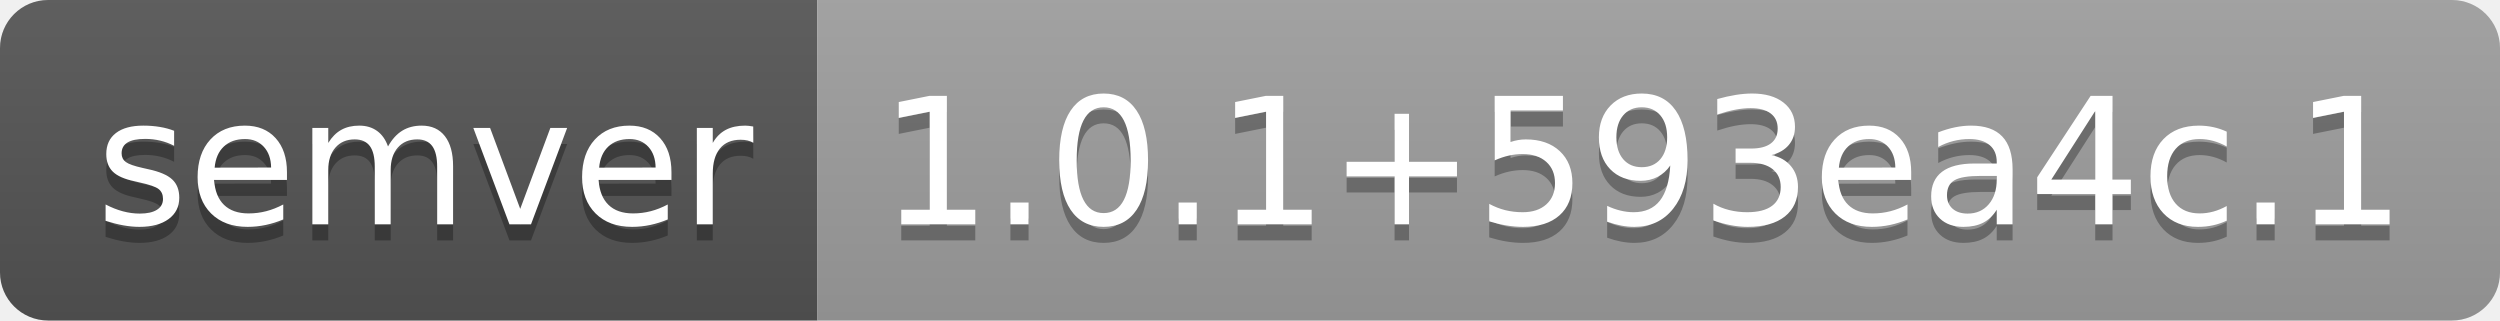
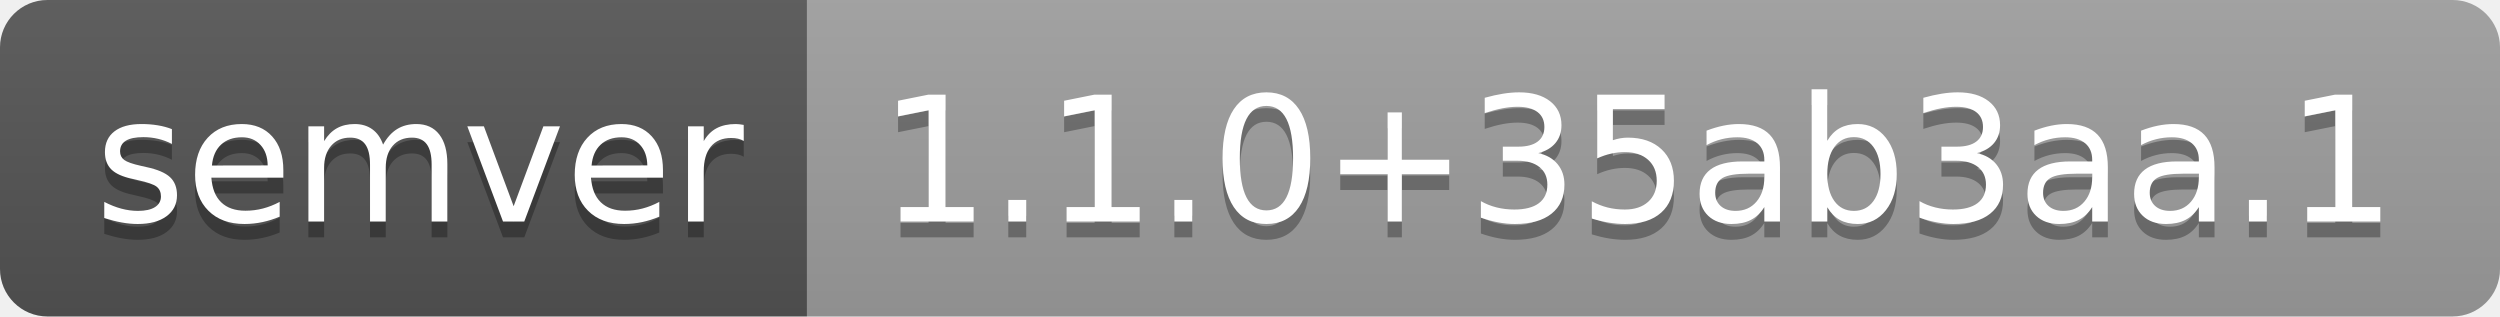
- <svg xmlns="http://www.w3.org/2000/svg" width="156" height="20" role="img" aria-label="semver: 1.0.1+593ea4c.1">
+ <svg xmlns="http://www.w3.org/2000/svg" width="158" height="20" role="img" aria-label="semver: 1.1.0+35ab3aa.1">
  <linearGradient id="s" x2="0" y2="100%">
    <stop offset="0" stop-color="#bbb" stop-opacity=".1" />
    <stop offset="1" stop-opacity=".1" />
  </linearGradient>
  <clipPath id="r">
-     <rect width="156" height="20" rx="3" fill="#fff" />
+     <rect width="158" height="20" rx="3" fill="#fff" />
  </clipPath>
  <g clip-path="url(#r)">
    <rect width="51" height="20" fill="#555" />
-     <rect x="51" width="105" height="20" fill="#9f9f9f" />
-     <rect width="156" height="20" fill="url(#s)" />
+     <rect x="51" width="107" height="20" fill="#9f9f9f" />
+     <rect width="158" height="20" fill="url(#s)" />
  </g>
  <g fill="#fff" text-anchor="middle" font-family="Verdana,Geneva,DejaVu Sans,sans-serif" text-rendering="geometricPrecision" font-size="110">
    <text aria-hidden="true" x="265" y="150" fill="#010101" fill-opacity=".3" transform="scale(.1)" textLength="410">semver</text>
    <text x="265" y="140" transform="scale(.1)" fill="#fff" textLength="410">semver</text>
-     <text aria-hidden="true" x="1025" y="150" fill="#010101" fill-opacity=".3" transform="scale(.1)" textLength="950">1.0.1+593ea4c.1</text>
-     <text x="1025" y="140" transform="scale(.1)" fill="#fff" textLength="950">1.0.1+593ea4c.1</text>
+     <text aria-hidden="true" x="1035" y="150" fill="#010101" fill-opacity=".3" transform="scale(.1)" textLength="970">1.1.0+35ab3aa.1</text>
+     <text x="1035" y="140" transform="scale(.1)" fill="#fff" textLength="970">1.1.0+35ab3aa.1</text>
  </g>
</svg>
